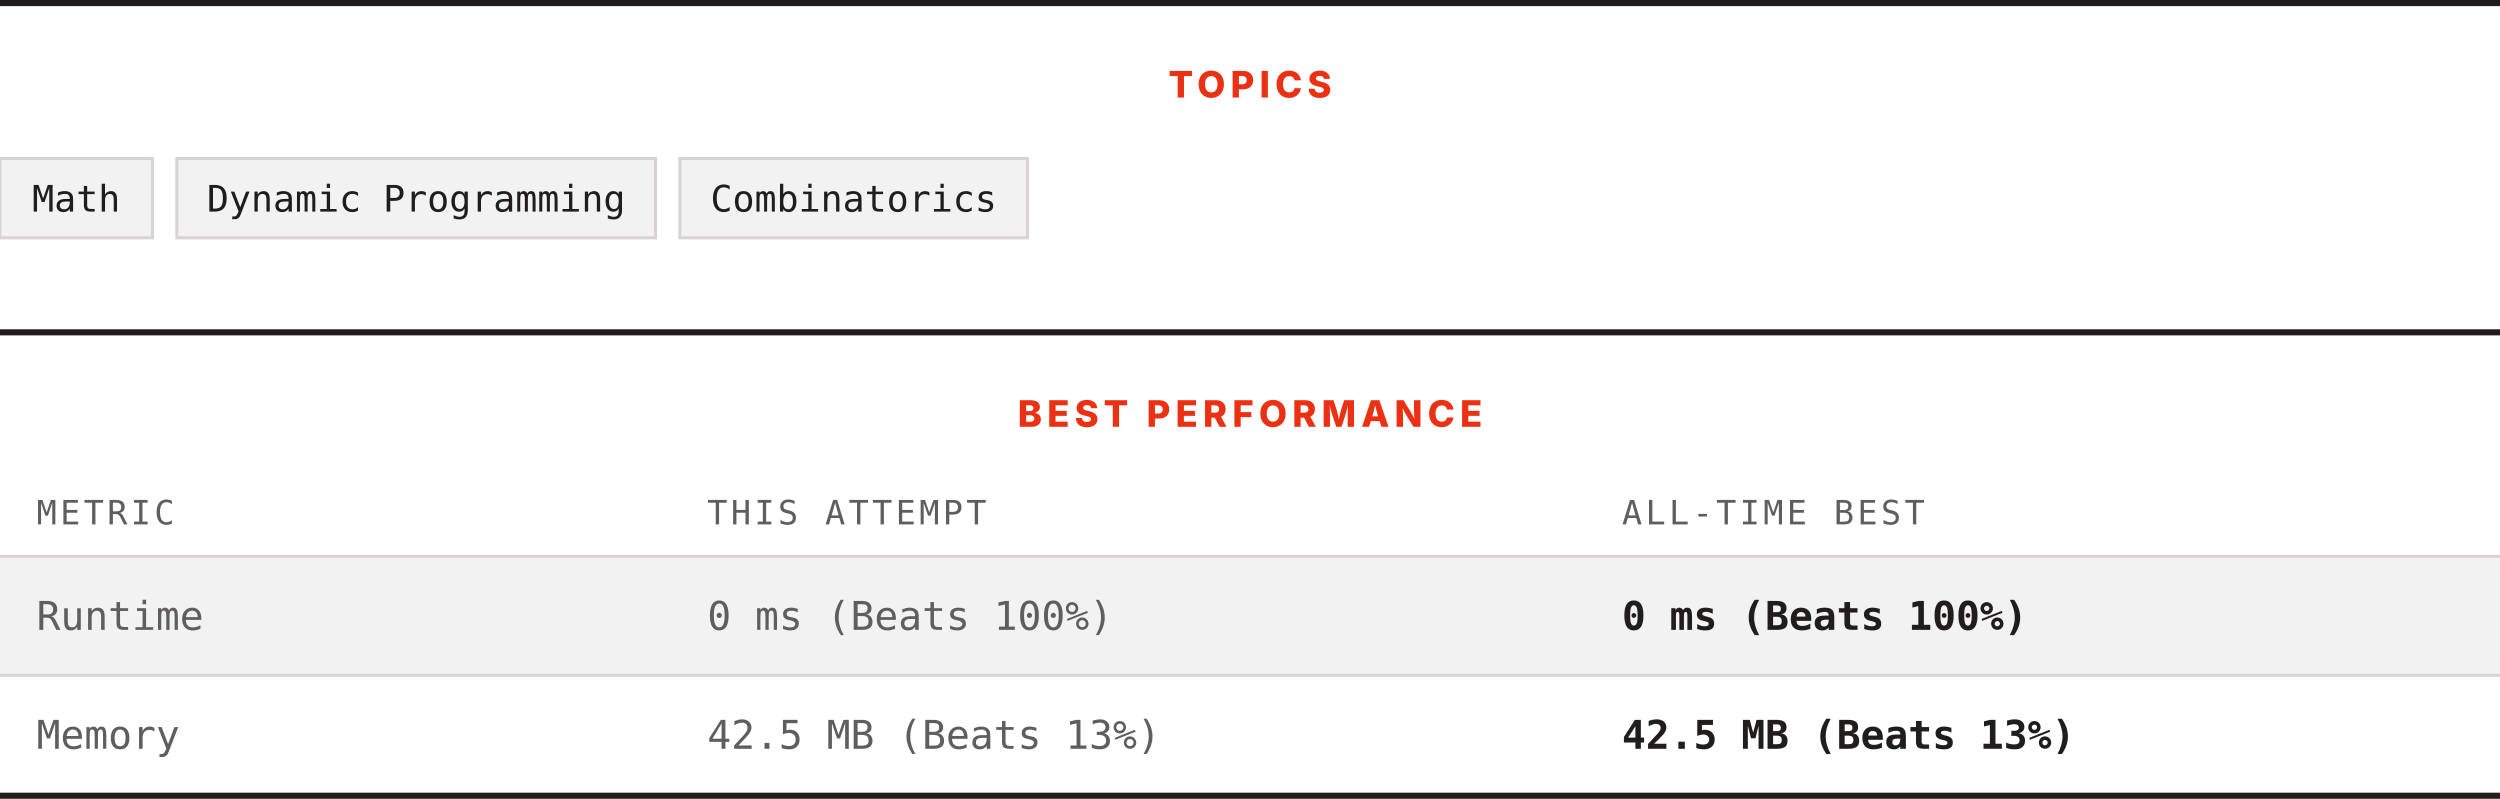
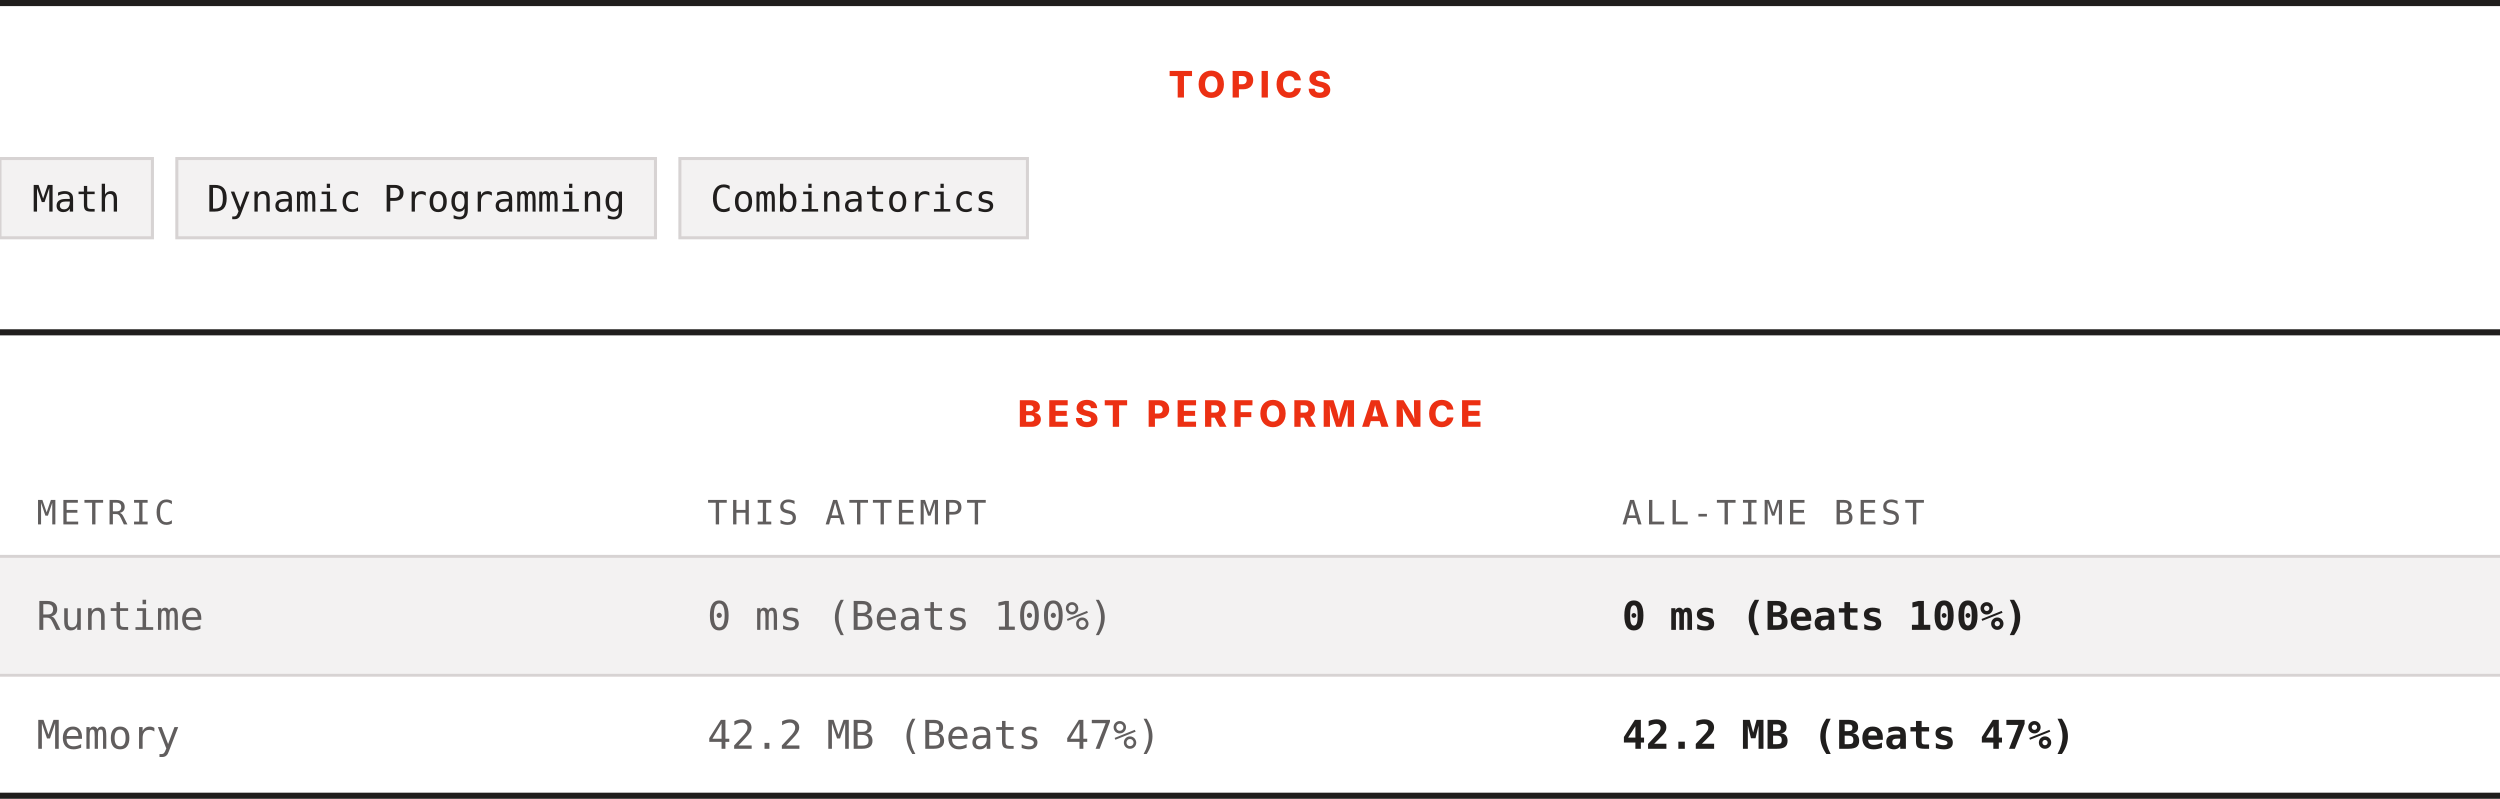
<svg xmlns="http://www.w3.org/2000/svg" width="820" height="262" viewBox="0 0 820 262" role="img" aria-label="Topics and best performance">
  <rect width="820" height="262" fill="#ffffff" />
  <rect x="0" y="0" width="820" height="2" fill="#201e1d" />
  <text x="410" y="32" text-anchor="middle" font-family="Archivo, system-ui, -apple-system, Segoe UI, sans-serif" font-size="12" font-weight="800" letter-spacing="1.68" fill="#ec3013">TOPICS</text>
  <rect x="0" y="52" width="50" height="26" fill="#f3f2f2" stroke="#d7d3d3" />
  <text x="25" y="69.4" text-anchor="middle" font-family="ui-monospace, SFMono-Regular, Menlo, Consolas, monospace" font-size="12" fill="#201e1d">Math</text>
  <rect x="58" y="52" width="157" height="26" fill="#f3f2f2" stroke="#d7d3d3" />
  <text x="136.5" y="69.4" text-anchor="middle" font-family="ui-monospace, SFMono-Regular, Menlo, Consolas, monospace" font-size="12" fill="#201e1d">Dynamic Programming</text>
  <rect x="223" y="52" width="114" height="26" fill="#f3f2f2" stroke="#d7d3d3" />
  <text x="280" y="69.4" text-anchor="middle" font-family="ui-monospace, SFMono-Regular, Menlo, Consolas, monospace" font-size="12" fill="#201e1d">Combinatorics</text>
  <rect x="0" y="108" width="820" height="2" fill="#201e1d" />
  <text x="410" y="140" text-anchor="middle" font-family="Archivo, system-ui, -apple-system, Segoe UI, sans-serif" font-size="12" font-weight="800" letter-spacing="1.68" fill="#ec3013">BEST PERFORMANCE</text>
  <text x="12" y="172" font-family="ui-monospace, SFMono-Regular, Menlo, Consolas, monospace" font-size="11" letter-spacing="1.1" fill="#605d5d">METRIC</text>
  <text x="232" y="172" font-family="ui-monospace, SFMono-Regular, Menlo, Consolas, monospace" font-size="11" letter-spacing="1.1" fill="#605d5d">THIS ATTEMPT</text>
  <text x="532" y="172" font-family="ui-monospace, SFMono-Regular, Menlo, Consolas, monospace" font-size="11" letter-spacing="1.1" fill="#605d5d">ALL-TIME BEST</text>
  <rect x="0" y="182" width="820" height="1" fill="#d7d3d3" />
  <rect x="0" y="183" width="820" height="38" fill="#f3f2f2" />
  <text x="12" y="206.6" font-family="ui-monospace, SFMono-Regular, Menlo, Consolas, monospace" font-size="13" fill="#605d5d">Runtime</text>
  <text x="232" y="206.6" font-family="ui-monospace, SFMono-Regular, Menlo, Consolas, monospace" font-size="13" fill="#605d5d">0 ms (Beats 100%)</text>
  <text x="532" y="206.6" font-family="ui-monospace, SFMono-Regular, Menlo, Consolas, monospace" font-size="13" font-weight="700" fill="#201e1d">0 ms (Beats 100%)</text>
  <rect x="0" y="221" width="820" height="1" fill="#d7d3d3" />
  <rect x="0" y="222" width="820" height="38" fill="#ffffff" />
  <text x="12" y="245.6" font-family="ui-monospace, SFMono-Regular, Menlo, Consolas, monospace" font-size="13" fill="#605d5d">Memory</text>
-   <text x="232" y="245.6" font-family="ui-monospace, SFMono-Regular, Menlo, Consolas, monospace" font-size="13" fill="#605d5d">42.5 MB (Beats 13%)</text>
-   <text x="532" y="245.6" font-family="ui-monospace, SFMono-Regular, Menlo, Consolas, monospace" font-size="13" font-weight="700" fill="#201e1d">42.5 MB (Beats 13%)</text>
+   <text x="232" y="245.6" font-family="ui-monospace, SFMono-Regular, Menlo, Consolas, monospace" font-size="13" fill="#605d5d">42.2 MB (Beats 47%)</text>
+   <text x="532" y="245.6" font-family="ui-monospace, SFMono-Regular, Menlo, Consolas, monospace" font-size="13" font-weight="700" fill="#201e1d">42.2 MB (Beats 47%)</text>
  <rect x="0" y="260" width="820" height="2" fill="#201e1d" />
</svg>
